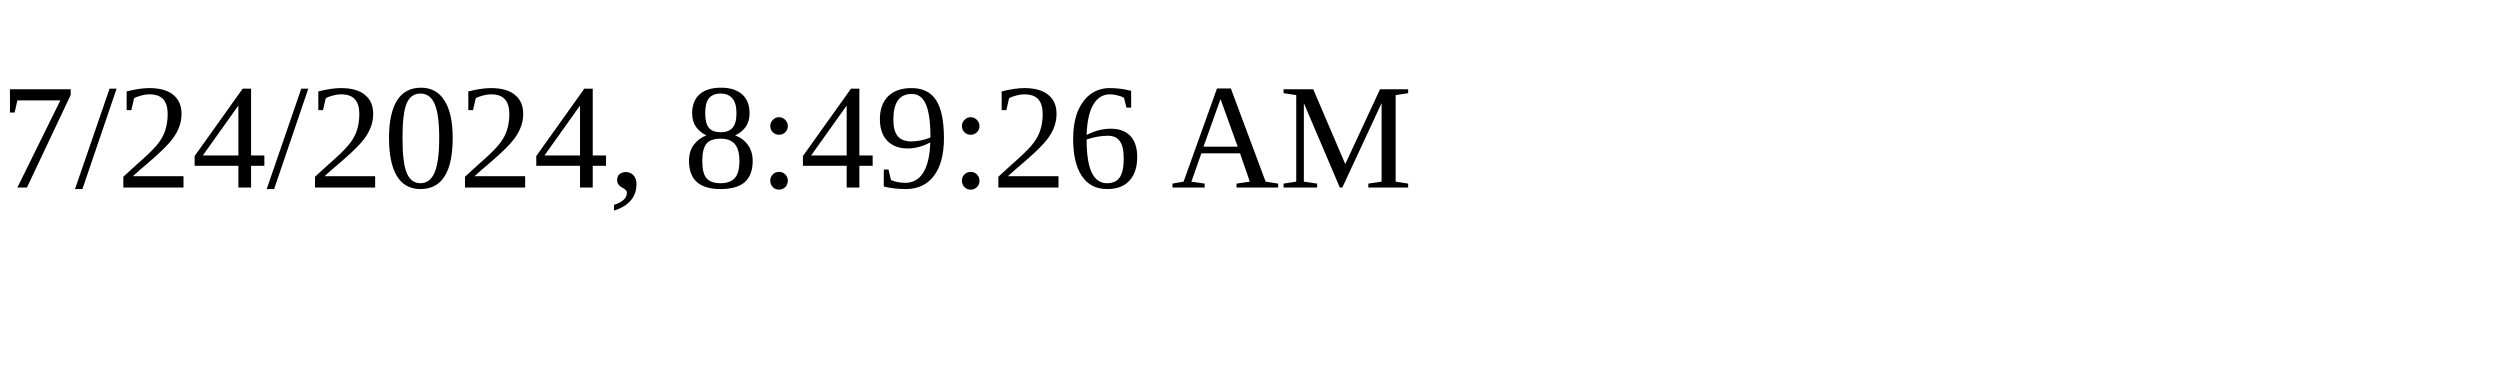
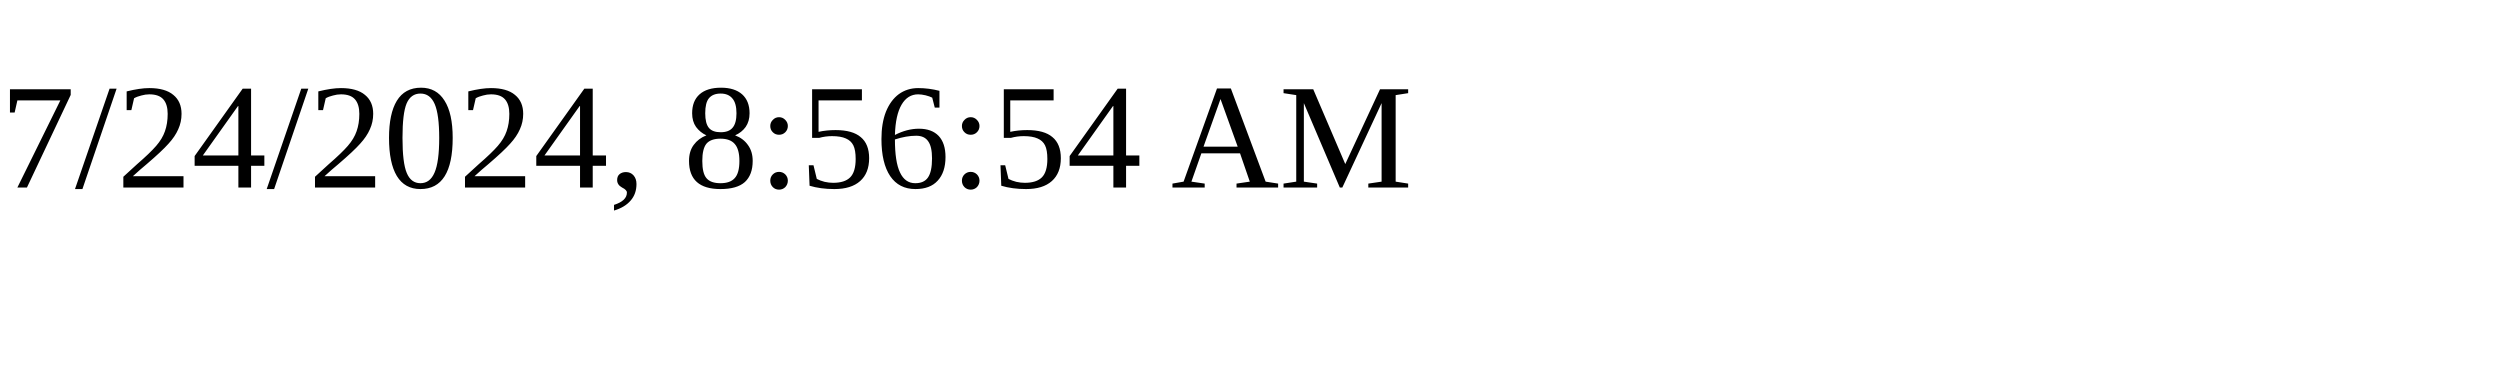
<svg xmlns="http://www.w3.org/2000/svg" height="30" width="200">
-   <text x="0" y="15">7/24/2024, 8:49:26 AM</text>
+   <text x="0" y="15">7/24/2024, 8:56:54 AM</text>
</svg>
